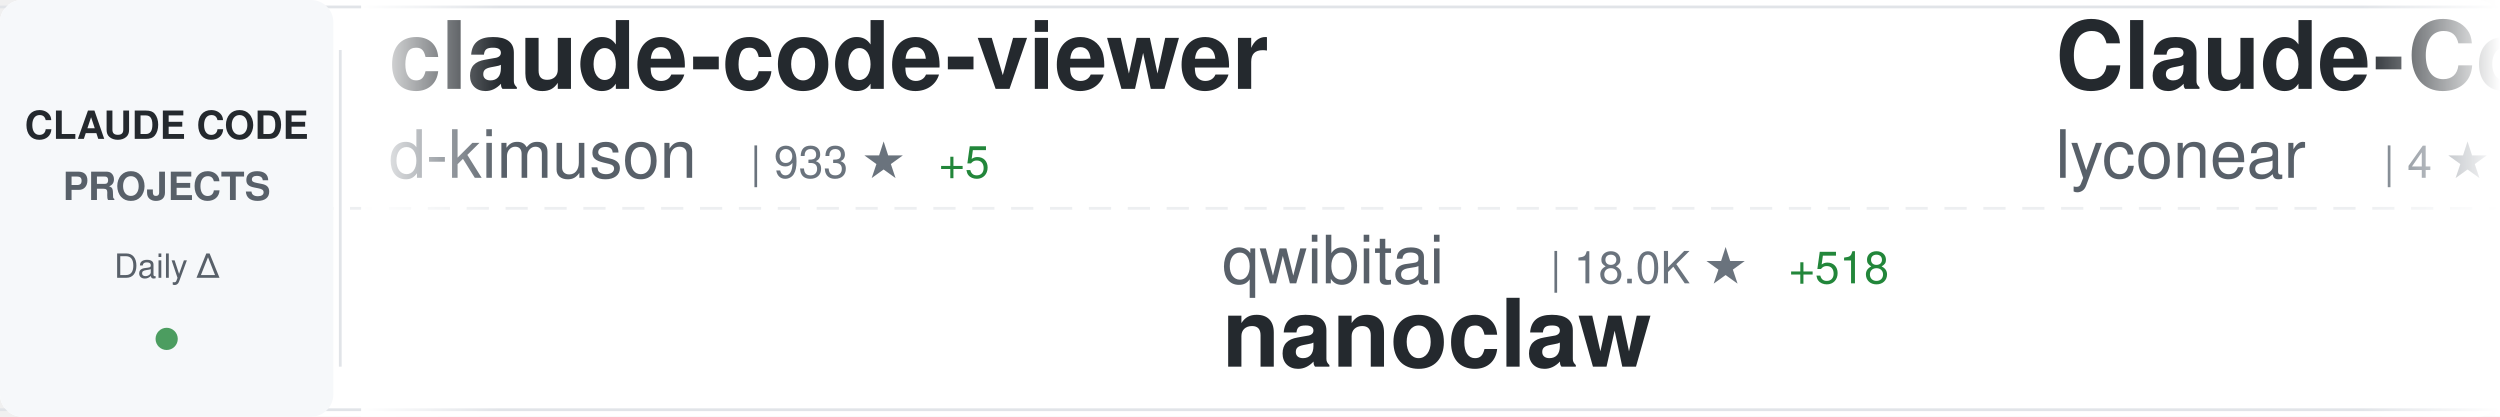
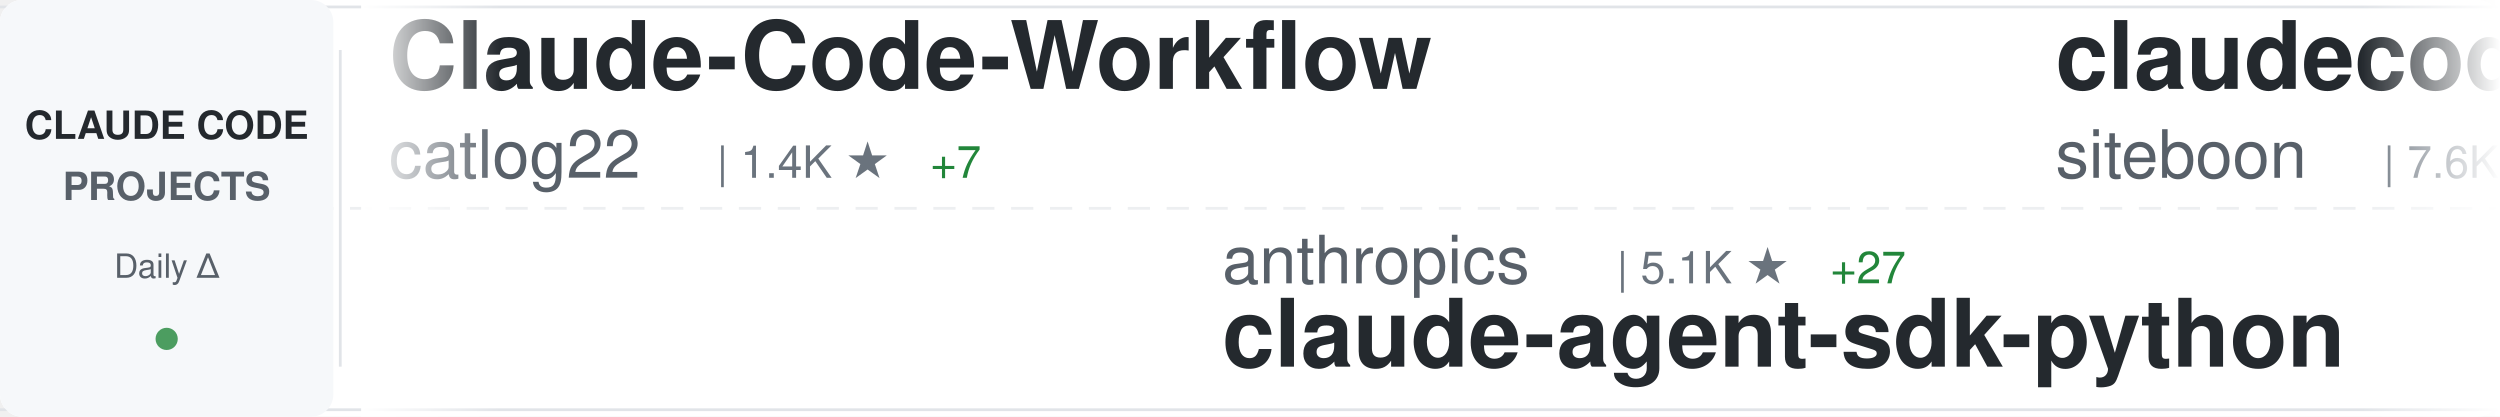
<svg xmlns="http://www.w3.org/2000/svg" width="900" height="150">
  <defs>
    <linearGradient id="awesomeLeftFade" x1="0%" y1="0%" x2="100%" y2="0%">
      <stop offset="0%" style="stop-color:#ffffff;stop-opacity:1" />
      <stop offset="100%" style="stop-color:#ffffff;stop-opacity:0" />
    </linearGradient>
    <linearGradient id="awesomeRightFade" x1="0%" y1="0%" x2="100%" y2="0%">
      <stop offset="0%" style="stop-color:#ffffff;stop-opacity:0" />
      <stop offset="100%" style="stop-color:#ffffff;stop-opacity:1" />
    </linearGradient>
  </defs>
  <rect width="900" height="150" fill="#ffffff" rx="8" />
  <rect x="0" y="2" width="900" height="1" fill="#e1e4e8" />
  <rect x="0" y="147" width="900" height="1" fill="#e1e4e8" />
  <line x1="0" y1="75" x2="900" y2="75" stroke="#e1e4e8" stroke-width="1" stroke-dasharray="8 6" opacity="0.6" />
  <rect x="0" y="0" width="120" height="150" fill="#f6f8fa" rx="8" />
  <text x="60" y="50" font-family="-apple-system, BlinkMacSystemFont, 'Segoe UI', Helvetica, Arial, sans-serif" font-size="14" font-weight="600" fill="#24292e" text-anchor="middle">CLAUDE CODE</text>
  <text x="60" y="72" font-family="-apple-system, BlinkMacSystemFont, 'Segoe UI', Helvetica, Arial, sans-serif" font-size="14" font-weight="600" fill="#586069" text-anchor="middle">PROJECTS</text>
  <text x="60" y="100" font-family="-apple-system, BlinkMacSystemFont, 'Segoe UI', Helvetica, Arial, sans-serif" font-size="12" font-weight="500" fill="#586069" text-anchor="middle">Daily Δ</text>
  <circle cx="60" cy="122" r="4" fill="#22863a" opacity="0.8" />
  <rect x="122" y="18" width="1" height="114" fill="#e1e4e8" />
  <clipPath id="awesomeTickerClip">
    <rect x="130" y="0" width="770" height="150" />
  </clipPath>
  <g clip-path="url(#awesomeTickerClip)">
    <g id="awesomeTickerItems">
      <animateTransform attributeName="transform" attributeType="XML" type="translate" from="0 0" to="-3000 0" dur="54s" repeatCount="indefinite" />
      <g transform="translate(0, 0)">
-         <text x="140" y="32" font-family="-apple-system, BlinkMacSystemFont, 'Segoe UI', Helvetica, Arial, sans-serif" font-size="34" font-weight="600" fill="#24292e">claude-code-viewer</text>
-         <text x="140" y="64" font-family="-apple-system, BlinkMacSystemFont, 'Segoe UI', Helvetica, Arial, sans-serif" font-size="24" font-weight="400" fill="#586069">d-kimuson</text>
-         <text x="270" y="64" font-family="-apple-system, BlinkMacSystemFont, 'Segoe UI', Helvetica, Arial, sans-serif" font-size="16" font-weight="500" fill="#6a737d">| 933 ★</text>
-         <text x="338" y="64" font-family="-apple-system, BlinkMacSystemFont, 'Segoe UI', Helvetica, Arial, sans-serif" font-size="16" font-weight="500" fill="#22863a"> +5</text>
+         <text x="140" y="32" font-family="-apple-system, BlinkMacSystemFont, 'Segoe UI', Helvetica, Arial, sans-serif" font-size="34" font-weight="600" fill="#24292e">Claude-Code-Workflow</text>
+         <text x="140" y="64" font-family="-apple-system, BlinkMacSystemFont, 'Segoe UI', Helvetica, Arial, sans-serif" font-size="24" font-weight="400" fill="#586069">catlog22</text>
+         <text x="258" y="64" font-family="-apple-system, BlinkMacSystemFont, 'Segoe UI', Helvetica, Arial, sans-serif" font-size="16" font-weight="500" fill="#6a737d">| 1.4K ★</text>
+         <text x="335" y="64" font-family="-apple-system, BlinkMacSystemFont, 'Segoe UI', Helvetica, Arial, sans-serif" font-size="16" font-weight="500" fill="#22863a"> +7</text>
      </g>
      <g transform="translate(300, 0)">
-         <text x="140" y="102" font-family="-apple-system, BlinkMacSystemFont, 'Segoe UI', Helvetica, Arial, sans-serif" font-size="24" font-weight="400" fill="#586069">qwibitai</text>
-         <text x="258" y="102" font-family="-apple-system, BlinkMacSystemFont, 'Segoe UI', Helvetica, Arial, sans-serif" font-size="16" font-weight="500" fill="#6a737d">| 18.0K ★</text>
-         <text x="344" y="102" font-family="-apple-system, BlinkMacSystemFont, 'Segoe UI', Helvetica, Arial, sans-serif" font-size="16" font-weight="500" fill="#22863a"> +518</text>
-         <text x="140" y="132" font-family="-apple-system, BlinkMacSystemFont, 'Segoe UI', Helvetica, Arial, sans-serif" font-size="34" font-weight="600" fill="#24292e">nanoclaw</text>
+         <text x="140" y="102" font-family="-apple-system, BlinkMacSystemFont, 'Segoe UI', Helvetica, Arial, sans-serif" font-size="24" font-weight="400" fill="#586069">anthropics</text>
+         <text x="282" y="102" font-family="-apple-system, BlinkMacSystemFont, 'Segoe UI', Helvetica, Arial, sans-serif" font-size="16" font-weight="500" fill="#6a737d">| 5.1K ★</text>
+         <text x="359" y="102" font-family="-apple-system, BlinkMacSystemFont, 'Segoe UI', Helvetica, Arial, sans-serif" font-size="16" font-weight="500" fill="#22863a"> +27</text>
+         <text x="140" y="132" font-family="-apple-system, BlinkMacSystemFont, 'Segoe UI', Helvetica, Arial, sans-serif" font-size="34" font-weight="600" fill="#24292e">claude-agent-sdk-python</text>
      </g>
      <g transform="translate(600, 0)">
-         <text x="140" y="32" font-family="-apple-system, BlinkMacSystemFont, 'Segoe UI', Helvetica, Arial, sans-serif" font-size="34" font-weight="600" fill="#24292e">Claude-Code</text>
-         <text x="140" y="64" font-family="-apple-system, BlinkMacSystemFont, 'Segoe UI', Helvetica, Arial, sans-serif" font-size="24" font-weight="400" fill="#586069">lyconear</text>
-         <text x="258" y="64" font-family="-apple-system, BlinkMacSystemFont, 'Segoe UI', Helvetica, Arial, sans-serif" font-size="16" font-weight="500" fill="#6a737d">| 4 ★</text>
+         <text x="140" y="32" font-family="-apple-system, BlinkMacSystemFont, 'Segoe UI', Helvetica, Arial, sans-serif" font-size="34" font-weight="600" fill="#24292e">claudecodeui</text>
+         <text x="140" y="64" font-family="-apple-system, BlinkMacSystemFont, 'Segoe UI', Helvetica, Arial, sans-serif" font-size="24" font-weight="400" fill="#586069">siteboon</text>
+         <text x="258" y="64" font-family="-apple-system, BlinkMacSystemFont, 'Segoe UI', Helvetica, Arial, sans-serif" font-size="16" font-weight="500" fill="#6a737d">| 7.6K ★</text>
+         <text x="335" y="64" font-family="-apple-system, BlinkMacSystemFont, 'Segoe UI', Helvetica, Arial, sans-serif" font-size="16" font-weight="500" fill="#22863a"> +66</text>
      </g>
      <g transform="translate(900, 0)">
-         <text x="140" y="102" font-family="-apple-system, BlinkMacSystemFont, 'Segoe UI', Helvetica, Arial, sans-serif" font-size="24" font-weight="400" fill="#586069">rizethereum</text>
-         <text x="294" y="102" font-family="-apple-system, BlinkMacSystemFont, 'Segoe UI', Helvetica, Arial, sans-serif" font-size="16" font-weight="500" fill="#6a737d">| 1.7K ★</text>
-         <text x="140" y="132" font-family="-apple-system, BlinkMacSystemFont, 'Segoe UI', Helvetica, Arial, sans-serif" font-size="34" font-weight="600" fill="#24292e">claude-code-requirements...</text>
+         <text x="140" y="102" font-family="-apple-system, BlinkMacSystemFont, 'Segoe UI', Helvetica, Arial, sans-serif" font-size="24" font-weight="400" fill="#586069">anthropics</text>
+         <text x="282" y="102" font-family="-apple-system, BlinkMacSystemFont, 'Segoe UI', Helvetica, Arial, sans-serif" font-size="16" font-weight="500" fill="#6a737d">| 3.5K ★</text>
+         <text x="359" y="102" font-family="-apple-system, BlinkMacSystemFont, 'Segoe UI', Helvetica, Arial, sans-serif" font-size="16" font-weight="500" fill="#22863a"> +29</text>
+         <text x="140" y="132" font-family="-apple-system, BlinkMacSystemFont, 'Segoe UI', Helvetica, Arial, sans-serif" font-size="34" font-weight="600" fill="#24292e">claude-code-security-rev...</text>
      </g>
      <g transform="translate(1200, 0)">
-         <text x="140" y="32" font-family="-apple-system, BlinkMacSystemFont, 'Segoe UI', Helvetica, Arial, sans-serif" font-size="34" font-weight="600" fill="#24292e">Claude-Code-Development-...</text>
-         <text x="140" y="64" font-family="-apple-system, BlinkMacSystemFont, 'Segoe UI', Helvetica, Arial, sans-serif" font-size="24" font-weight="400" fill="#586069">peterkrueck</text>
-         <text x="294" y="64" font-family="-apple-system, BlinkMacSystemFont, 'Segoe UI', Helvetica, Arial, sans-serif" font-size="16" font-weight="500" fill="#6a737d">| 1.3K ★</text>
-         <text x="371" y="64" font-family="-apple-system, BlinkMacSystemFont, 'Segoe UI', Helvetica, Arial, sans-serif" font-size="16" font-weight="500" fill="#22863a"> +2</text>
+         <text x="140" y="32" font-family="-apple-system, BlinkMacSystemFont, 'Segoe UI', Helvetica, Arial, sans-serif" font-size="34" font-weight="600" fill="#24292e">claude-code-proxy</text>
+         <text x="140" y="64" font-family="-apple-system, BlinkMacSystemFont, 'Segoe UI', Helvetica, Arial, sans-serif" font-size="24" font-weight="400" fill="#586069">1rgs</text>
+         <text x="210" y="64" font-family="-apple-system, BlinkMacSystemFont, 'Segoe UI', Helvetica, Arial, sans-serif" font-size="16" font-weight="500" fill="#6a737d">| 3.1K ★</text>
+         <text x="287" y="64" font-family="-apple-system, BlinkMacSystemFont, 'Segoe UI', Helvetica, Arial, sans-serif" font-size="16" font-weight="500" fill="#22863a"> +11</text>
      </g>
      <g transform="translate(1500, 0)">
-         <text x="140" y="102" font-family="-apple-system, BlinkMacSystemFont, 'Segoe UI', Helvetica, Arial, sans-serif" font-size="24" font-weight="400" fill="#586069">revfactory</text>
-         <text x="282" y="102" font-family="-apple-system, BlinkMacSystemFont, 'Segoe UI', Helvetica, Arial, sans-serif" font-size="16" font-weight="500" fill="#6a737d">| 757 ★</text>
-         <text x="350" y="102" font-family="-apple-system, BlinkMacSystemFont, 'Segoe UI', Helvetica, Arial, sans-serif" font-size="16" font-weight="500" fill="#22863a"> +1</text>
-         <text x="140" y="132" font-family="-apple-system, BlinkMacSystemFont, 'Segoe UI', Helvetica, Arial, sans-serif" font-size="34" font-weight="600" fill="#24292e">claude-code-mastering</text>
+         <text x="140" y="102" font-family="-apple-system, BlinkMacSystemFont, 'Segoe UI', Helvetica, Arial, sans-serif" font-size="24" font-weight="400" fill="#586069">numman-ali</text>
+         <text x="282" y="102" font-family="-apple-system, BlinkMacSystemFont, 'Segoe UI', Helvetica, Arial, sans-serif" font-size="16" font-weight="500" fill="#6a737d">| 8.7K ★</text>
+         <text x="359" y="102" font-family="-apple-system, BlinkMacSystemFont, 'Segoe UI', Helvetica, Arial, sans-serif" font-size="16" font-weight="500" fill="#22863a"> +46</text>
+         <text x="140" y="132" font-family="-apple-system, BlinkMacSystemFont, 'Segoe UI', Helvetica, Arial, sans-serif" font-size="34" font-weight="600" fill="#24292e">openskills</text>
      </g>
      <g transform="translate(1800, 0)">
-         <text x="140" y="32" font-family="-apple-system, BlinkMacSystemFont, 'Segoe UI', Helvetica, Arial, sans-serif" font-size="34" font-weight="600" fill="#24292e">opencode</text>
-         <text x="140" y="64" font-family="-apple-system, BlinkMacSystemFont, 'Segoe UI', Helvetica, Arial, sans-serif" font-size="24" font-weight="400" fill="#586069">anomalyco</text>
-         <text x="270" y="64" font-family="-apple-system, BlinkMacSystemFont, 'Segoe UI', Helvetica, Arial, sans-serif" font-size="16" font-weight="500" fill="#6a737d">| 114.8K ★</text>
-         <text x="365" y="64" font-family="-apple-system, BlinkMacSystemFont, 'Segoe UI', Helvetica, Arial, sans-serif" font-size="16" font-weight="500" fill="#22863a"> +770</text>
+         <text x="140" y="32" font-family="-apple-system, BlinkMacSystemFont, 'Segoe UI', Helvetica, Arial, sans-serif" font-size="34" font-weight="600" fill="#24292e">vibe-kanban</text>
+         <text x="140" y="64" font-family="-apple-system, BlinkMacSystemFont, 'Segoe UI', Helvetica, Arial, sans-serif" font-size="24" font-weight="400" fill="#586069">BloopAI</text>
+         <text x="246" y="64" font-family="-apple-system, BlinkMacSystemFont, 'Segoe UI', Helvetica, Arial, sans-serif" font-size="16" font-weight="500" fill="#6a737d">| 22.3K ★</text>
+         <text x="332" y="64" font-family="-apple-system, BlinkMacSystemFont, 'Segoe UI', Helvetica, Arial, sans-serif" font-size="16" font-weight="500" fill="#22863a"> +82</text>
      </g>
      <g transform="translate(2100, 0)">
-         <text x="140" y="102" font-family="-apple-system, BlinkMacSystemFont, 'Segoe UI', Helvetica, Arial, sans-serif" font-size="24" font-weight="400" fill="#586069">steipete</text>
-         <text x="258" y="102" font-family="-apple-system, BlinkMacSystemFont, 'Segoe UI', Helvetica, Arial, sans-serif" font-size="16" font-weight="500" fill="#6a737d">| 1.1K ★</text>
-         <text x="140" y="132" font-family="-apple-system, BlinkMacSystemFont, 'Segoe UI', Helvetica, Arial, sans-serif" font-size="34" font-weight="600" fill="#24292e">claude-code-mcp</text>
+         <text x="140" y="102" font-family="-apple-system, BlinkMacSystemFont, 'Segoe UI', Helvetica, Arial, sans-serif" font-size="24" font-weight="400" fill="#586069">anthropics</text>
+         <text x="282" y="102" font-family="-apple-system, BlinkMacSystemFont, 'Segoe UI', Helvetica, Arial, sans-serif" font-size="16" font-weight="500" fill="#6a737d">| 73.2K ★</text>
+         <text x="368" y="102" font-family="-apple-system, BlinkMacSystemFont, 'Segoe UI', Helvetica, Arial, sans-serif" font-size="16" font-weight="500" fill="#22863a"> +479</text>
+         <text x="140" y="132" font-family="-apple-system, BlinkMacSystemFont, 'Segoe UI', Helvetica, Arial, sans-serif" font-size="34" font-weight="600" fill="#24292e">claude-code</text>
      </g>
      <g transform="translate(2400, 0)">
-         <text x="140" y="32" font-family="-apple-system, BlinkMacSystemFont, 'Segoe UI', Helvetica, Arial, sans-serif" font-size="34" font-weight="600" fill="#24292e">claude-code-action</text>
-         <text x="140" y="64" font-family="-apple-system, BlinkMacSystemFont, 'Segoe UI', Helvetica, Arial, sans-serif" font-size="24" font-weight="400" fill="#586069">anthropics</text>
-         <text x="282" y="64" font-family="-apple-system, BlinkMacSystemFont, 'Segoe UI', Helvetica, Arial, sans-serif" font-size="16" font-weight="500" fill="#6a737d">| 6.0K ★</text>
-         <text x="359" y="64" font-family="-apple-system, BlinkMacSystemFont, 'Segoe UI', Helvetica, Arial, sans-serif" font-size="16" font-weight="500" fill="#22863a"> +33</text>
+         <text x="140" y="32" font-family="-apple-system, BlinkMacSystemFont, 'Segoe UI', Helvetica, Arial, sans-serif" font-size="34" font-weight="600" fill="#24292e">claude-code-guide</text>
+         <text x="140" y="64" font-family="-apple-system, BlinkMacSystemFont, 'Segoe UI', Helvetica, Arial, sans-serif" font-size="24" font-weight="400" fill="#586069">zebbern</text>
+         <text x="246" y="64" font-family="-apple-system, BlinkMacSystemFont, 'Segoe UI', Helvetica, Arial, sans-serif" font-size="16" font-weight="500" fill="#6a737d">| 3.5K ★</text>
+         <text x="323" y="64" font-family="-apple-system, BlinkMacSystemFont, 'Segoe UI', Helvetica, Arial, sans-serif" font-size="16" font-weight="500" fill="#22863a"> +7</text>
      </g>
      <g transform="translate(2700, 0)">
-         <text x="140" y="102" font-family="-apple-system, BlinkMacSystemFont, 'Segoe UI', Helvetica, Arial, sans-serif" font-size="24" font-weight="400" fill="#586069">ykdojo</text>
-         <text x="234" y="102" font-family="-apple-system, BlinkMacSystemFont, 'Segoe UI', Helvetica, Arial, sans-serif" font-size="16" font-weight="500" fill="#6a737d">| 4.0K ★</text>
-         <text x="311" y="102" font-family="-apple-system, BlinkMacSystemFont, 'Segoe UI', Helvetica, Arial, sans-serif" font-size="16" font-weight="500" fill="#22863a"> +130</text>
-         <text x="140" y="132" font-family="-apple-system, BlinkMacSystemFont, 'Segoe UI', Helvetica, Arial, sans-serif" font-size="34" font-weight="600" fill="#24292e">claude-code-tips</text>
+         <text x="140" y="102" font-family="-apple-system, BlinkMacSystemFont, 'Segoe UI', Helvetica, Arial, sans-serif" font-size="24" font-weight="400" fill="#586069">affaan-m</text>
+         <text x="258" y="102" font-family="-apple-system, BlinkMacSystemFont, 'Segoe UI', Helvetica, Arial, sans-serif" font-size="16" font-weight="500" fill="#6a737d">| 58.7K ★</text>
+         <text x="344" y="102" font-family="-apple-system, BlinkMacSystemFont, 'Segoe UI', Helvetica, Arial, sans-serif" font-size="16" font-weight="500" fill="#22863a"> +1.6K</text>
+         <text x="140" y="132" font-family="-apple-system, BlinkMacSystemFont, 'Segoe UI', Helvetica, Arial, sans-serif" font-size="34" font-weight="600" fill="#24292e">everything-claude-code</text>
      </g>
      <g transform="translate(3000, 0)">
-         <text x="140" y="32" font-family="-apple-system, BlinkMacSystemFont, 'Segoe UI', Helvetica, Arial, sans-serif" font-size="34" font-weight="600" fill="#24292e">claude-code-viewer</text>
-         <text x="140" y="64" font-family="-apple-system, BlinkMacSystemFont, 'Segoe UI', Helvetica, Arial, sans-serif" font-size="24" font-weight="400" fill="#586069">d-kimuson</text>
-         <text x="270" y="64" font-family="-apple-system, BlinkMacSystemFont, 'Segoe UI', Helvetica, Arial, sans-serif" font-size="16" font-weight="500" fill="#6a737d">| 933 ★</text>
-         <text x="338" y="64" font-family="-apple-system, BlinkMacSystemFont, 'Segoe UI', Helvetica, Arial, sans-serif" font-size="16" font-weight="500" fill="#22863a"> +5</text>
+         <text x="140" y="32" font-family="-apple-system, BlinkMacSystemFont, 'Segoe UI', Helvetica, Arial, sans-serif" font-size="34" font-weight="600" fill="#24292e">Claude-Code-Workflow</text>
+         <text x="140" y="64" font-family="-apple-system, BlinkMacSystemFont, 'Segoe UI', Helvetica, Arial, sans-serif" font-size="24" font-weight="400" fill="#586069">catlog22</text>
+         <text x="258" y="64" font-family="-apple-system, BlinkMacSystemFont, 'Segoe UI', Helvetica, Arial, sans-serif" font-size="16" font-weight="500" fill="#6a737d">| 1.4K ★</text>
+         <text x="335" y="64" font-family="-apple-system, BlinkMacSystemFont, 'Segoe UI', Helvetica, Arial, sans-serif" font-size="16" font-weight="500" fill="#22863a"> +7</text>
      </g>
      <g transform="translate(3300, 0)">
-         <text x="140" y="102" font-family="-apple-system, BlinkMacSystemFont, 'Segoe UI', Helvetica, Arial, sans-serif" font-size="24" font-weight="400" fill="#586069">qwibitai</text>
-         <text x="258" y="102" font-family="-apple-system, BlinkMacSystemFont, 'Segoe UI', Helvetica, Arial, sans-serif" font-size="16" font-weight="500" fill="#6a737d">| 18.0K ★</text>
-         <text x="344" y="102" font-family="-apple-system, BlinkMacSystemFont, 'Segoe UI', Helvetica, Arial, sans-serif" font-size="16" font-weight="500" fill="#22863a"> +518</text>
-         <text x="140" y="132" font-family="-apple-system, BlinkMacSystemFont, 'Segoe UI', Helvetica, Arial, sans-serif" font-size="34" font-weight="600" fill="#24292e">nanoclaw</text>
+         <text x="140" y="102" font-family="-apple-system, BlinkMacSystemFont, 'Segoe UI', Helvetica, Arial, sans-serif" font-size="24" font-weight="400" fill="#586069">anthropics</text>
+         <text x="282" y="102" font-family="-apple-system, BlinkMacSystemFont, 'Segoe UI', Helvetica, Arial, sans-serif" font-size="16" font-weight="500" fill="#6a737d">| 5.1K ★</text>
+         <text x="359" y="102" font-family="-apple-system, BlinkMacSystemFont, 'Segoe UI', Helvetica, Arial, sans-serif" font-size="16" font-weight="500" fill="#22863a"> +27</text>
+         <text x="140" y="132" font-family="-apple-system, BlinkMacSystemFont, 'Segoe UI', Helvetica, Arial, sans-serif" font-size="34" font-weight="600" fill="#24292e">claude-agent-sdk-python</text>
      </g>
      <g transform="translate(3600, 0)">
-         <text x="140" y="32" font-family="-apple-system, BlinkMacSystemFont, 'Segoe UI', Helvetica, Arial, sans-serif" font-size="34" font-weight="600" fill="#24292e">Claude-Code</text>
-         <text x="140" y="64" font-family="-apple-system, BlinkMacSystemFont, 'Segoe UI', Helvetica, Arial, sans-serif" font-size="24" font-weight="400" fill="#586069">lyconear</text>
-         <text x="258" y="64" font-family="-apple-system, BlinkMacSystemFont, 'Segoe UI', Helvetica, Arial, sans-serif" font-size="16" font-weight="500" fill="#6a737d">| 4 ★</text>
+         <text x="140" y="32" font-family="-apple-system, BlinkMacSystemFont, 'Segoe UI', Helvetica, Arial, sans-serif" font-size="34" font-weight="600" fill="#24292e">claudecodeui</text>
+         <text x="140" y="64" font-family="-apple-system, BlinkMacSystemFont, 'Segoe UI', Helvetica, Arial, sans-serif" font-size="24" font-weight="400" fill="#586069">siteboon</text>
+         <text x="258" y="64" font-family="-apple-system, BlinkMacSystemFont, 'Segoe UI', Helvetica, Arial, sans-serif" font-size="16" font-weight="500" fill="#6a737d">| 7.6K ★</text>
+         <text x="335" y="64" font-family="-apple-system, BlinkMacSystemFont, 'Segoe UI', Helvetica, Arial, sans-serif" font-size="16" font-weight="500" fill="#22863a"> +66</text>
      </g>
      <g transform="translate(3900, 0)">
-         <text x="140" y="102" font-family="-apple-system, BlinkMacSystemFont, 'Segoe UI', Helvetica, Arial, sans-serif" font-size="24" font-weight="400" fill="#586069">rizethereum</text>
-         <text x="294" y="102" font-family="-apple-system, BlinkMacSystemFont, 'Segoe UI', Helvetica, Arial, sans-serif" font-size="16" font-weight="500" fill="#6a737d">| 1.7K ★</text>
-         <text x="140" y="132" font-family="-apple-system, BlinkMacSystemFont, 'Segoe UI', Helvetica, Arial, sans-serif" font-size="34" font-weight="600" fill="#24292e">claude-code-requirements...</text>
+         <text x="140" y="102" font-family="-apple-system, BlinkMacSystemFont, 'Segoe UI', Helvetica, Arial, sans-serif" font-size="24" font-weight="400" fill="#586069">anthropics</text>
+         <text x="282" y="102" font-family="-apple-system, BlinkMacSystemFont, 'Segoe UI', Helvetica, Arial, sans-serif" font-size="16" font-weight="500" fill="#6a737d">| 3.5K ★</text>
+         <text x="359" y="102" font-family="-apple-system, BlinkMacSystemFont, 'Segoe UI', Helvetica, Arial, sans-serif" font-size="16" font-weight="500" fill="#22863a"> +29</text>
+         <text x="140" y="132" font-family="-apple-system, BlinkMacSystemFont, 'Segoe UI', Helvetica, Arial, sans-serif" font-size="34" font-weight="600" fill="#24292e">claude-code-security-rev...</text>
      </g>
    </g>
  </g>
  <rect x="130" y="0" width="50" height="150" fill="url(#awesomeLeftFade)" />
  <rect x="850" y="0" width="50" height="150" fill="url(#awesomeRightFade)" />
</svg>
